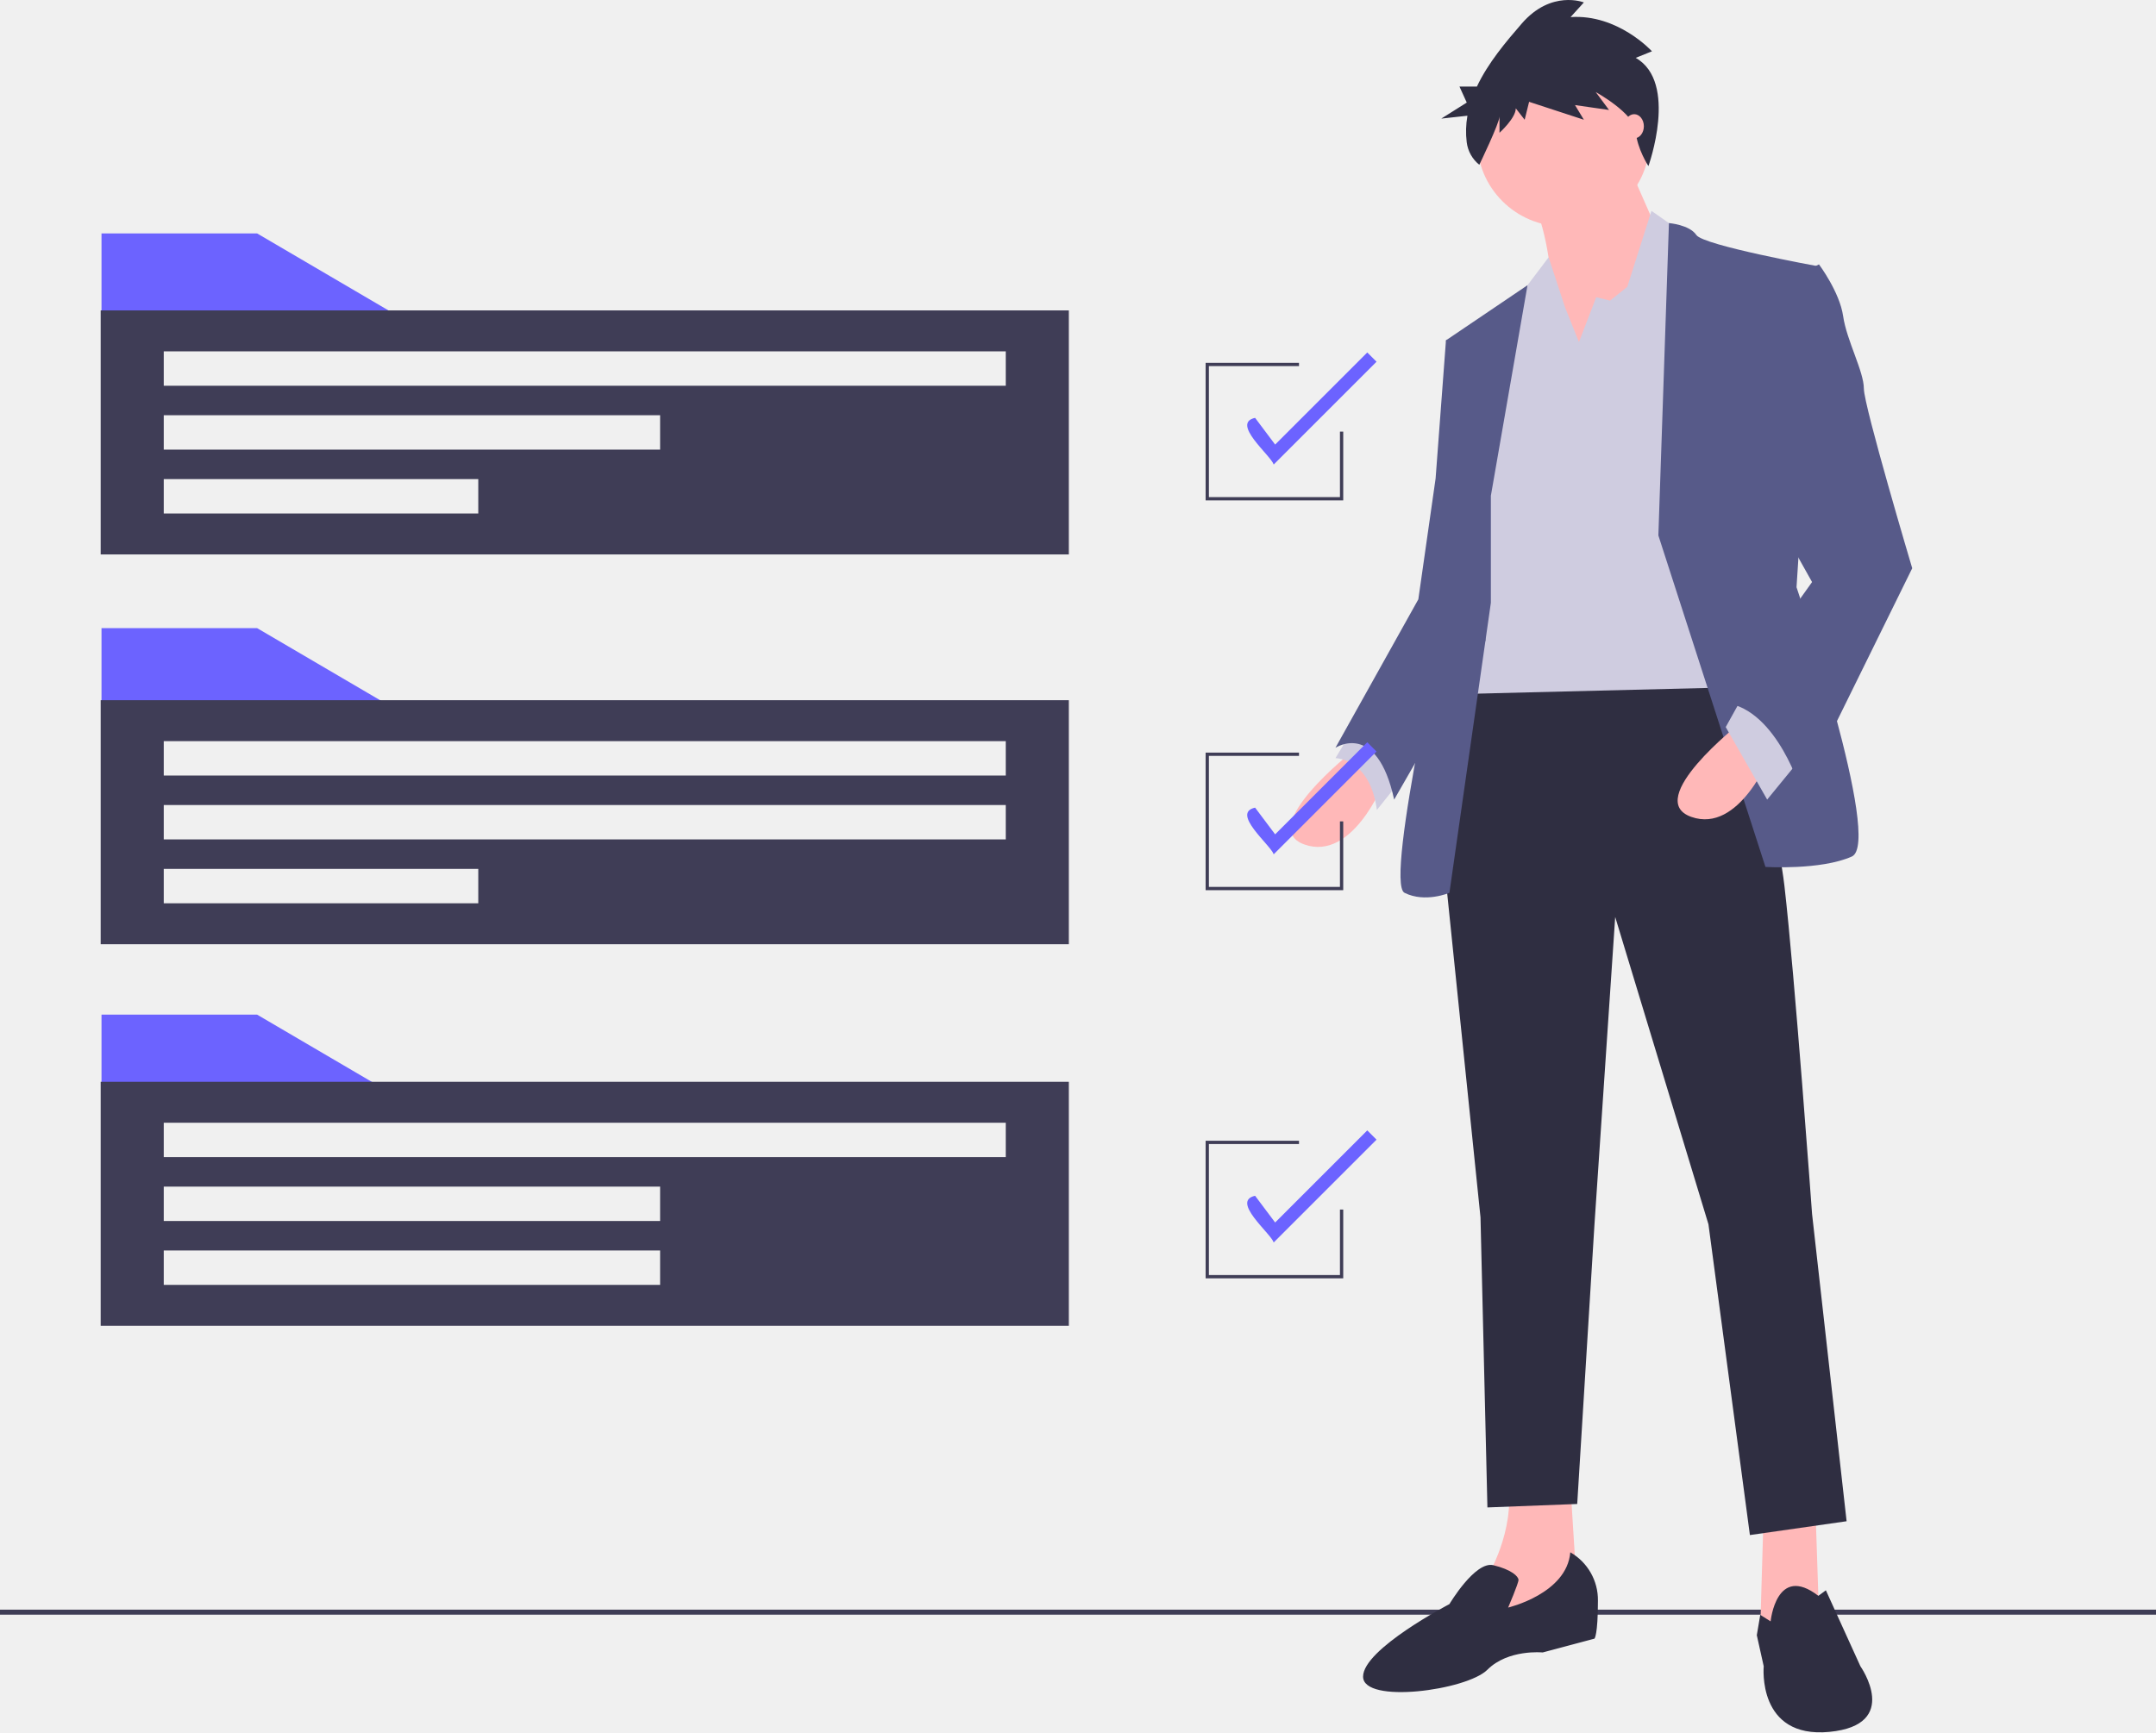
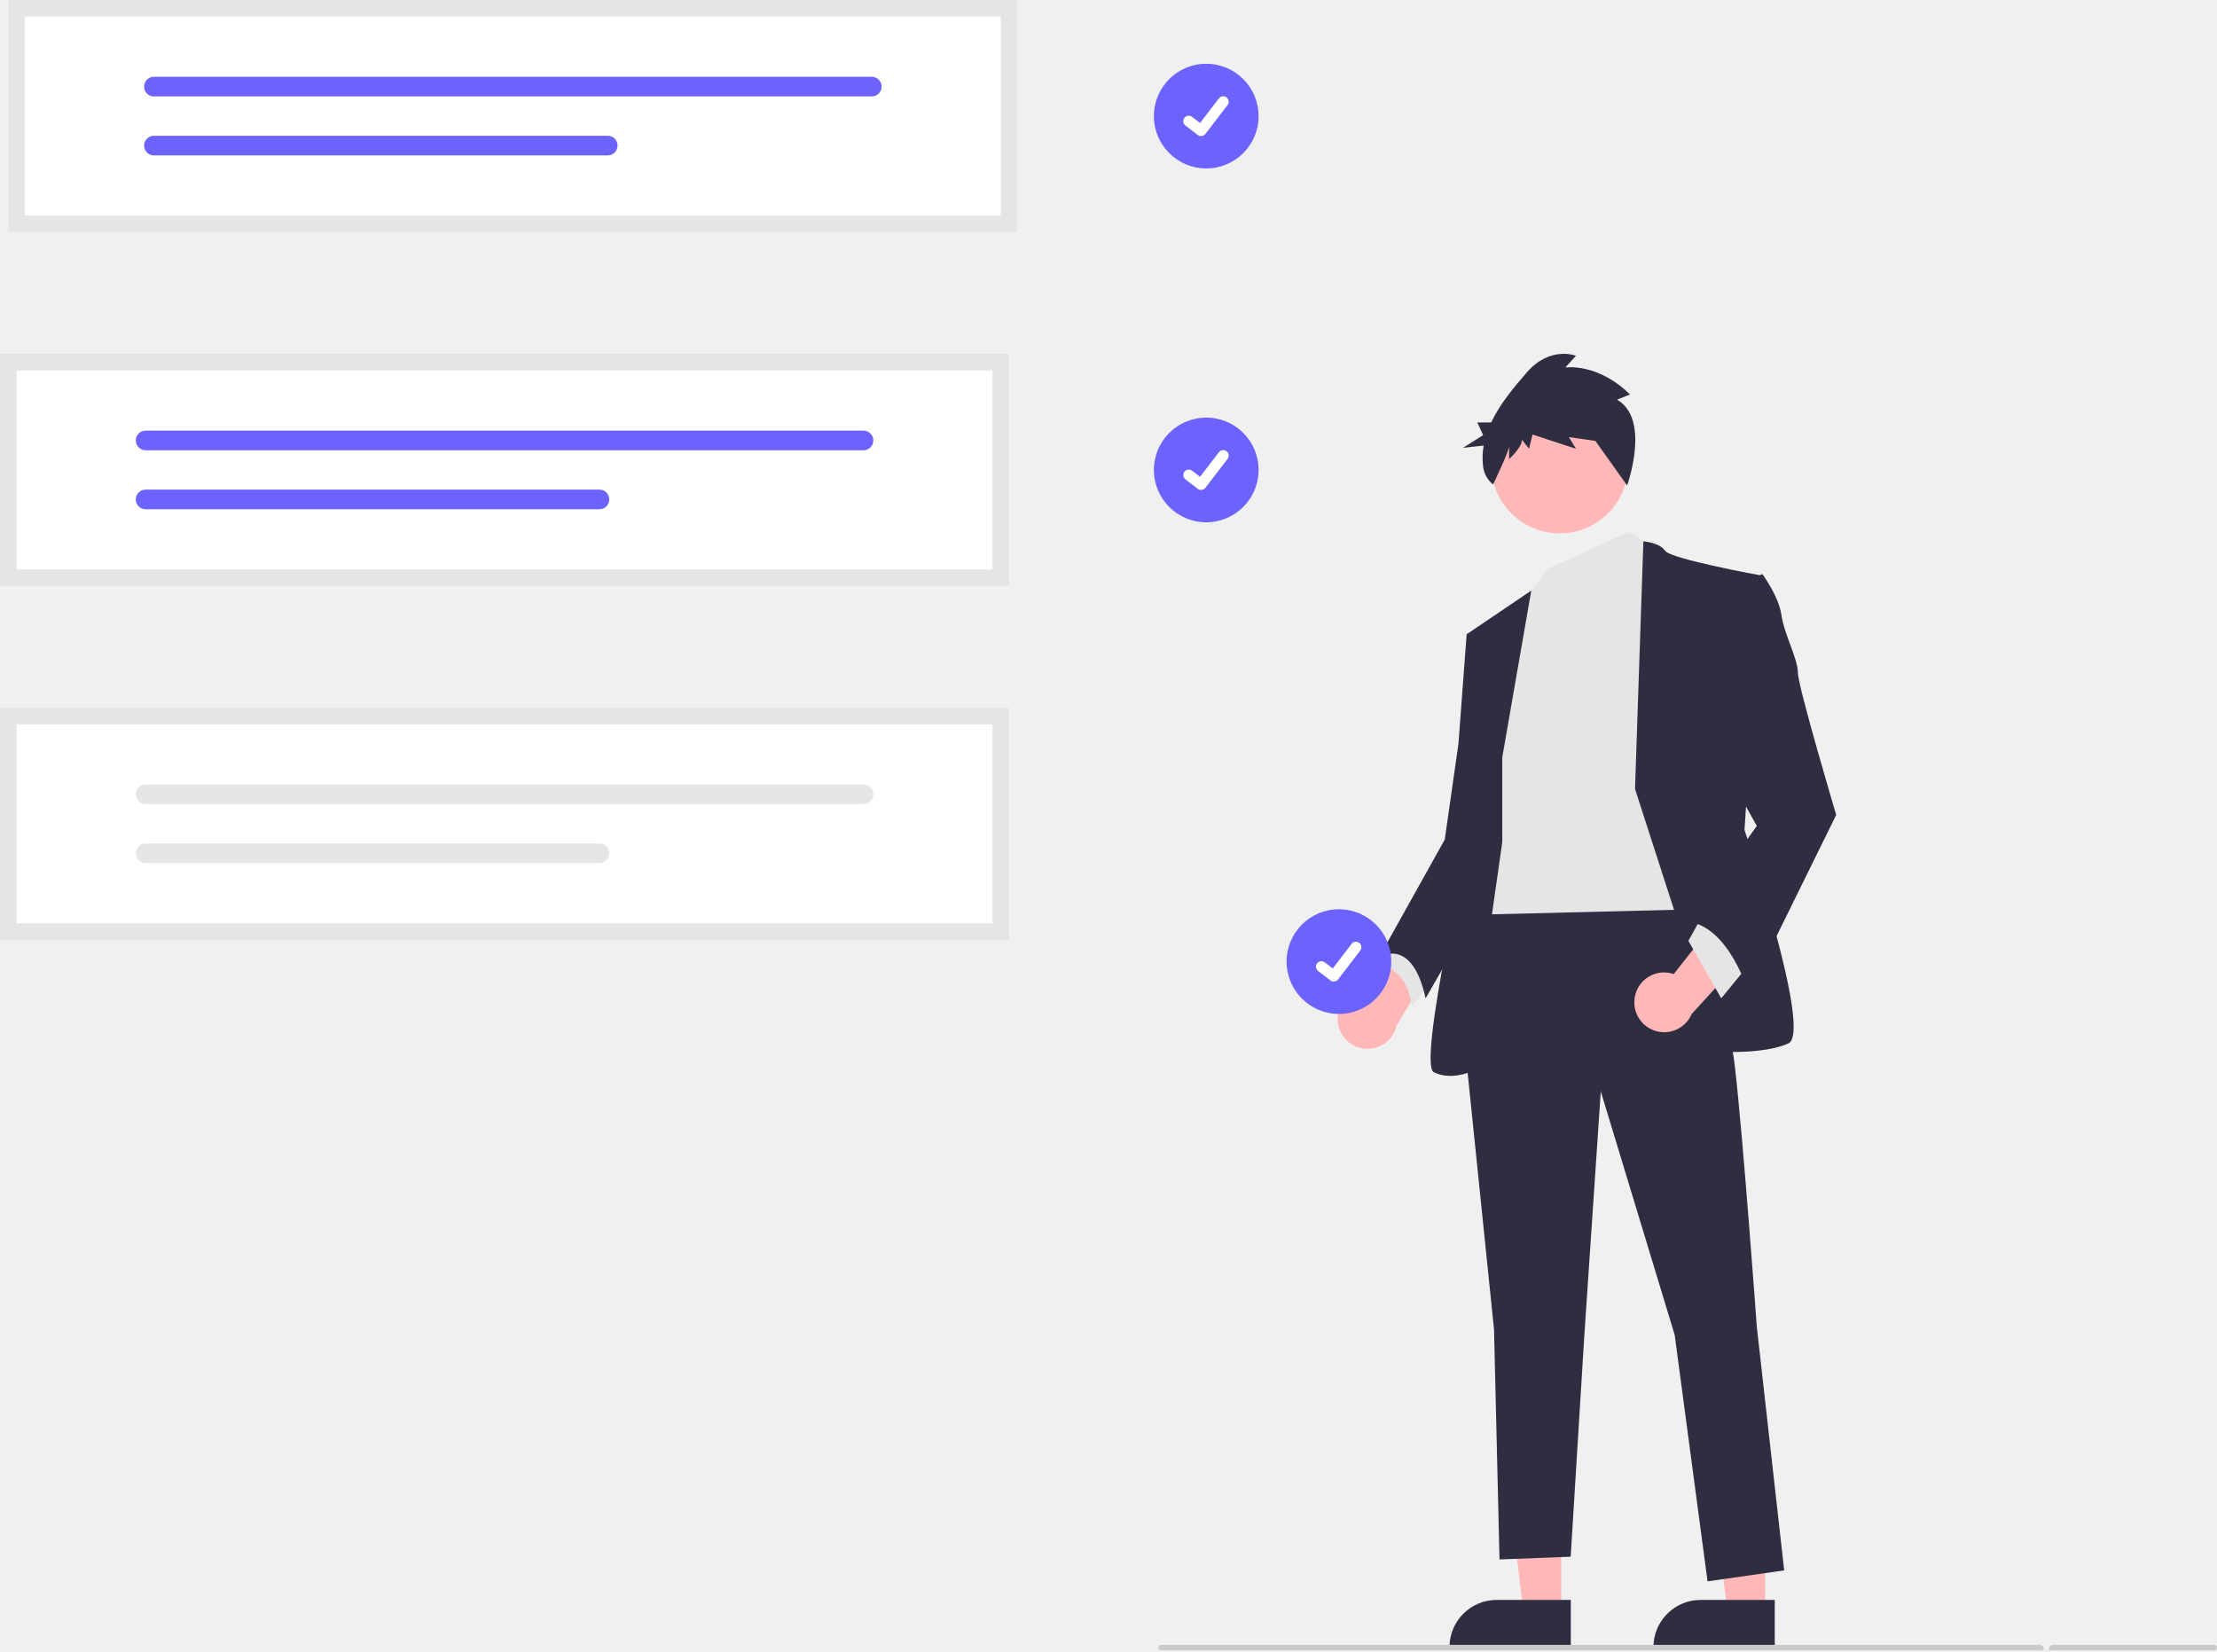
- <svg xmlns="http://www.w3.org/2000/svg" id="b3347a10-18dd-4c71-91c3-38a98340ba03" data-name="Layer 1" width="963.51" height="774.364" viewBox="0 0 963.51 774.364">
-   <rect y="719.526" width="963.51" height="2.241" fill="#3f3d56" />
-   <path d="M722.77,398.628s-43.217,33.956-21.609,41.674,35.5-27.783,35.5-27.783Z" transform="translate(-118.2452 -62.8178)" fill="#ffb8b8" />
-   <path d="M724.313,386.28l-9.261,15.435s15.435,0,18.522,23.152l12.348-15.435Z" transform="translate(-118.2452 -62.8178)" fill="#cfcce0" />
-   <polygon points="811.35 675.375 812.894 721.679 794.372 732.483 786.655 727.853 788.198 675.375 811.35 675.375" fill="#ffb8b8" />
-   <path d="M820.009,725.845l3.087,49.391-43.217,18.522,3.087-26.239s12.348-20.065,9.261-41.674Z" transform="translate(-118.2452 -62.8178)" fill="#ffb8b8" />
-   <path d="M886.378,353.868s24.696,64.826,29.326,104.956,12.348,146.63,12.348,146.63L943.487,742.823l-43.217,6.174L881.748,610.084,840.074,472.715l-9.261,137.369-7.717,125.021-40.13,1.543-3.087-129.652L762.9,441.846l9.261-78.717Z" transform="translate(-118.2452 -62.8178)" fill="#2f2e41" />
-   <path d="M909.53,787.584s2.532-25.923,21.331-11.418l3.365-2.473,15.435,33.956s18.522,26.239-13.891,29.326-29.326-29.326-29.326-29.326l-3.087-13.891,1.543-9.097Z" transform="translate(-118.2452 -62.8178)" fill="#2f2e41" />
-   <path d="M820.009,756.714a24.521,24.521,0,0,1,12.348,21.609c0,15.435-1.543,16.978-1.543,16.978L807.661,801.475s-15.435-1.543-24.696,7.717-55.565,15.435-55.565,3.087,38.587-32.413,38.587-32.413,11.459-19.352,19.621-17.393,11.249,5.046,11.249,6.589-4.63,12.348-4.63,12.348S818.465,775.236,820.009,756.714Z" transform="translate(-118.2452 -62.8178)" fill="#2f2e41" />
-   <circle cx="698.677" cy="62.616" r="38.587" fill="#ffb8b8" />
-   <path d="M845.476,135.466l16.978,38.587-46.304,66.369s-3.087-72.543-12.348-84.891S845.476,135.466,845.476,135.466Z" transform="translate(-118.2452 -62.8178)" fill="#ffb8b8" />
-   <polygon points="705.622 152.909 713.34 132.844 719.513 134.387 727.231 128.213 738.035 94.257 753.47 105.061 773.535 307.256 648.514 310.343 665.492 169.887 680.927 129.757 692.068 115.028 699.448 137.474 705.622 152.909" fill="#cfcce0" />
-   <path d="M859.367,302.161l4.723-139.62s9.168.707,12.255,5.337,54.022,13.891,54.022,13.891l-9.261,143.543s38.587,114.217,24.696,120.391-38.587,4.63-38.587,4.63Z" transform="translate(-118.2452 -62.8178)" fill="#575a89" />
-   <path d="M784.509,284.411l16.374-94.098-36.439,24.642,9.261,67.913-7.717,46.304S736.661,457.28,745.922,461.911s20.065,0,20.065,0l18.522-129.652Z" transform="translate(-118.2452 -62.8178)" fill="#575a89" />
-   <path d="M775.248,211.868l-10.804,3.087-4.63,61.739-7.717,54.022L715.053,397.085s18.522-12.348,26.239,23.152l40.796-71.026Z" transform="translate(-118.2452 -62.8178)" fill="#575a89" />
-   <path d="M895.639,386.28s-43.217,33.956-21.609,41.674,35.5-27.783,35.5-27.783Z" transform="translate(-118.2452 -62.8178)" fill="#ffb8b8" />
-   <polygon points="803.633 340.441 789.742 357.419 771.22 325.006 778.937 311.115 803.633 340.441" fill="#cfcce0" />
-   <path d="M918.791,187.172l12.348-6.174s9.261,12.348,10.804,23.152,9.261,24.696,9.261,32.413,21.609,80.261,21.609,80.261L923.422,417.15s-10.804-37.043-33.956-40.13L928.052,322.998,906.443,284.411Z" transform="translate(-118.2452 -62.8178)" fill="#575a89" />
-   <path d="M849.225,88.668l7.276-2.913S841.287,69.005,820.119,70.462l5.954-6.554s-14.553-5.826-27.783,9.467c-6.955,8.039-15.001,17.489-20.018,28.135h-7.793l3.252,7.161L762.349,115.832l11.684-1.286a40.018,40.018,0,0,0-.317,11.878,15.369,15.369,0,0,0,5.628,10.054h0s9.024-18.679,9.024-21.592v7.283s7.276-6.554,7.276-10.924l3.969,5.098,1.984-8.011,24.475,8.011-3.969-6.554,15.214,2.185-5.954-8.011s17.199,9.467,17.86,17.478c.661,8.011,5.696,15.602,5.696,15.602S868.408,99.592,849.225,88.668Z" transform="translate(-118.2452 -62.8178)" fill="#2f2e41" />
-   <ellipse cx="730.318" cy="56.442" rx="4.322" ry="5.402" fill="#ffb8b8" />
-   <polygon points="178.601 318.118 45.361 318.118 45.361 280.782 114.91 280.782 178.601 318.118" fill="#6c63ff" />
-   <path d="M163.24,375.811V484.893H595.905V375.811ZM331.987,466.591H191.426V451.217H331.987ZM567.72,438.039h-376.294V422.665h376.294Zm0-28.551h-376.294V394.114h376.294Z" transform="translate(-118.2452 -62.8178)" fill="#3f3d56" />
-   <polygon points="178.601 141.685 45.361 141.685 45.361 104.348 114.91 104.348 178.601 141.685" fill="#6c63ff" />
-   <path d="M163.24,201.574V310.655H595.905V201.574ZM331.987,292.353H191.426V276.979H331.987Zm81.262-28.551H191.426V248.428H413.249Zm154.471-28.551h-376.294V219.876h376.294Z" transform="translate(-118.2452 -62.8178)" fill="#3f3d56" />
-   <polygon points="178.601 490.891 45.361 490.891 45.361 453.555 114.91 453.555 178.601 490.891" fill="#6c63ff" />
-   <path d="M163.24,546.388V655.47H595.905V546.388Zm250.009,90.779H191.426V621.793H413.249Zm0-28.551H191.426V593.242H413.249Zm154.471-28.551h-376.294V564.69h376.294Z" transform="translate(-118.2452 -62.8178)" fill="#3f3d56" />
-   <polygon points="600.285 223.679 538.789 223.679 538.789 162.183 580.519 162.183 580.519 163.647 540.254 163.647 540.254 222.215 598.821 222.215 598.821 192.931 600.285 192.931 600.285 223.679" fill="#3f3d56" />
-   <path d="M687.466,270.456c-1.421-4.196-19.242-18.46-8.322-20.857l8.955,11.941,41.172-41.171,4.141,4.141Z" transform="translate(-118.2452 -62.8178)" fill="#6c63ff" />
-   <polygon points="600.285 397.916 538.789 397.916 538.789 336.42 580.519 336.42 580.519 337.885 540.254 337.885 540.254 396.452 598.821 396.452 598.821 367.168 600.285 367.168 600.285 397.916" fill="#3f3d56" />
-   <path d="M687.466,444.694c-1.421-4.196-19.242-18.46-8.322-20.857l8.955,11.941,41.172-41.171,4.141,4.141Z" transform="translate(-118.2452 -62.8178)" fill="#6c63ff" />
-   <polygon points="600.285 571.421 538.789 571.421 538.789 509.926 580.519 509.926 580.519 511.39 540.254 511.39 540.254 569.957 598.821 569.957 598.821 540.673 600.285 540.673 600.285 571.421" fill="#3f3d56" />
-   <path d="M687.466,618.199c-1.421-4.196-19.242-18.46-8.322-20.857l8.955,11.941,41.172-41.171,4.141,4.141Z" transform="translate(-118.2452 -62.8178)" fill="#6c63ff" />
+ <svg xmlns="http://www.w3.org/2000/svg" id="a644d002-dee1-4c60-b6d8-14071a55f848" data-name="Layer 1" width="801.921" height="597.457" viewBox="0 0 801.921 597.457">
+   <circle id="a21b076b-2a02-49a5-bb32-17a8ec3aa4f0" data-name="Ellipse 44" cx="436.314" cy="42" r="18.934" fill="#6c63ff" />
+   <path id="e6e13b85-c0f0-465c-a6f6-5f502d6349d1" data-name="Path 395" d="M633.477,200.494a1.964,1.964,0,0,1-1.181-.393l-.021-.016-4.45-3.404A1.977,1.977,0,0,1,630.231,193.543l2.882,2.21,6.811-8.885a1.977,1.977,0,0,1,2.771-.366l.001 0-.042.059.043-.059a1.979,1.979,0,0,1,.366,2.772l-8.011,10.447a1.978,1.978,0,0,1-1.573.771Z" transform="translate(-199.0394 -151.2713)" fill="#fff" />
+   <circle id="a589868e-34c5-408c-9ae2-7552629e8089" data-name="Ellipse 44" cx="436.314" cy="170" r="18.934" fill="#6c63ff" />
+   <path id="e165961b-e395-421d-ab84-b3c9bf16c3b4" data-name="Path 395" d="M633.477,328.494a1.964,1.964,0,0,1-1.181-.393l-.021-.016-4.45-3.404A1.977,1.977,0,1,1,630.231,321.543l2.882,2.21,6.811-8.885a1.977,1.977,0,0,1,2.771-.366l.001 0-.042.059.043-.059a1.979,1.979,0,0,1,.366,2.772l-8.011,10.447a1.978,1.978,0,0,1-1.573.771Z" transform="translate(-199.0394 -151.2713)" fill="#fff" />
+   <path d="M682.904,520.23a10.746,10.746,0,0,1,12.209-11.065l17.341-34.022,9.799,17.256-17.97,29.663a10.804,10.804,0,0,1-21.379-1.831Z" transform="translate(-199.0394 -151.2713)" fill="#ffb7b7" />
+   <polygon points="564.71 583.194 551.101 583.193 544.627 530.702 564.712 530.703 564.71 583.194" fill="#ffb7b7" />
+   <path d="M767.22,747.657l-43.88-.002v-.555a17.08,17.08,0,0,1,17.08-17.079h.001l26.801.001Z" transform="translate(-199.0394 -151.2713)" fill="#2f2e41" />
+   <polygon points="638.483 583.194 624.874 583.193 618.4 530.702 638.485 530.703 638.483 583.194" fill="#ffb7b7" />
+   <path d="M840.993,747.657l-43.881-.002v-.555a17.08,17.08,0,0,1,17.08-17.079h.001l26.801.001Z" transform="translate(-199.0394 -151.2713)" fill="#2f2e41" />
+   <path d="M703.806,490.62l-5.941,9.902s9.902,0,11.882,14.852l7.921-9.902Z" transform="translate(-199.0394 -151.2713)" fill="#e5e5e5" />
+   <path d="M807.772,469.827s15.842,41.586,18.813,67.33,7.921,94.064,7.921,94.064l9.902,88.123-27.724,3.961-11.882-89.113-26.734-88.123-5.941,88.123-4.951,80.202-25.744.99-1.98-83.173-10.892-105.946,5.941-50.498Z" transform="translate(-199.0394 -151.2713)" fill="#2f2e41" />
+   <circle cx="564.176" cy="168.164" r="24.754" fill="#ffb7b7" />
+   <polygon points="589.424 192.312 599.326 199.242 612.198 328.952 531.996 330.932 542.888 240.829 552.789 215.085 559.936 205.636 589.424 192.312" fill="#e5e5e5" />
+   <path d="M790.444,436.657l3.03-89.567s5.882.454,7.862,3.424,34.655,8.911,34.655,8.911l-5.941,92.084s24.754,73.271,15.842,77.232-24.754,2.97-24.754,2.97Z" transform="translate(-199.0394 -151.2713)" fill="#2f2e41" />
+   <path d="M742.422,425.27l10.504-60.365L729.55,380.713,735.491,424.28l-4.951,29.704s-18.813,82.182-12.872,85.153,12.872,0,12.872,0L742.422,455.965Z" transform="translate(-199.0394 -151.2713)" fill="#2f2e41" />
+   <path d="M736.481,378.733,729.55,380.713l-2.97,39.606-4.951,34.655L697.865,497.551s11.882-7.921,16.833,14.852l26.171-45.564Z" transform="translate(-199.0394 -151.2713)" fill="#2f2e41" />
+   <path d="M783.938,295.851l4.668-1.869s-9.76-10.745-23.339-9.811l3.819-4.205s-9.336-3.737-17.823,6.073c-4.462,5.157-9.623,11.22-12.841,18.049h-4.999l2.086,4.594-7.302,4.594,7.495-.825a25.672,25.672,0,0,0-.203,7.62,9.859,9.859,0,0,0,3.61,6.45h0s5.789-11.983,5.789-13.851v4.672s4.668-4.205,4.668-7.008l2.546,3.27,1.273-5.139,15.701,5.139-2.546-4.205,9.76,1.402-3.819-5.139,15.111,21.221S796.244,302.858,783.938,295.851Z" transform="translate(-199.0394 -151.2713)" fill="#2f2e41" />
+   <path d="M790.339,512.11a10.746,10.746,0,0,1,14.125-8.485l23.616-30.009,6.262,18.83-23.386,25.61a10.804,10.804,0,0,1-20.617-5.946Z" transform="translate(-199.0394 -151.2713)" fill="#ffb7b7" />
+   <polygon points="631.506 350.24 622.595 361.132 610.713 340.339 615.663 331.428 631.506 350.24" fill="#e5e5e5" />
+   <path d="M828.565,362.891l7.921-3.961s5.941,7.921,6.931,14.852,5.941,15.842,5.941,20.793,13.862,51.488,13.862,51.488L831.535,510.423s-6.931-23.764-21.783-25.744l24.754-34.655-13.862-24.754Z" transform="translate(-199.0394 -151.2713)" fill="#2f2e41" />
+   <path d="M999.961,748.267h-381a1,1,0,0,1,0-2h381a1,1,0,0,1,0,2Z" transform="translate(-199.0394 -151.2713)" fill="#cbcbcb" />
+   <path d="M564.039,363.271h-365v-84h365Z" transform="translate(-199.0394 -151.2713)" fill="#fff" />
+   <path d="M251.717,307.046a3.556,3.556,0,0,0,0,7.113H511.377a3.556,3.556,0,0,0,0-7.113Z" transform="translate(-199.0394 -151.2713)" fill="#6c63ff" />
+   <path d="M251.717,328.384a3.556,3.556,0,0,0-.015,7.113H415.862a3.556,3.556,0,1,0,0-7.113Z" transform="translate(-199.0394 -151.2713)" fill="#6c63ff" />
+   <path d="M564.039,363.271h-365v-84h365Zm-359-6h353v-72h-353Z" transform="translate(-199.0394 -151.2713)" fill="#e5e5e5" />
+   <path d="M564.039,491.271h-365v-84h365Z" transform="translate(-199.0394 -151.2713)" fill="#fff" />
+   <path d="M251.717,435.046a3.556,3.556,0,0,0,0,7.113H511.377a3.556,3.556,0,0,0,0-7.113Z" transform="translate(-199.0394 -151.2713)" fill="#e6e6e6" />
+   <path d="M251.717,456.384a3.556,3.556,0,0,0-.015,7.113H415.862a3.556,3.556,0,1,0,0-7.113Z" transform="translate(-199.0394 -151.2713)" fill="#e6e6e6" />
+   <path d="M564.039,491.271h-365v-84h365Zm-359-6h353v-72h-353Z" transform="translate(-199.0394 -151.2713)" fill="#e5e5e5" />
+   <path d="M567.039,235.271h-365v-84h365Z" transform="translate(-199.0394 -151.2713)" fill="#fff" />
+   <path d="M254.717,179.046a3.556,3.556,0,0,0,0,7.113H514.377a3.556,3.556,0,0,0,0-7.113Z" transform="translate(-199.0394 -151.2713)" fill="#6c63ff" />
+   <path d="M254.717,200.384a3.556,3.556,0,0,0-.015,7.113H418.862a3.556,3.556,0,1,0,0-7.113Z" transform="translate(-199.0394 -151.2713)" fill="#6c63ff" />
+   <path d="M567.039,235.271h-365v-84h365Zm-359-6h353v-72h-353Z" transform="translate(-199.0394 -151.2713)" fill="#e5e5e5" />
+   <path d="M938.287,748.729v-72.34S966.479,727.675,938.287,748.729Z" transform="translate(-199.0394 -151.2713)" fill="#f1f1f1" />
+   <path d="M940.029,748.716l-53.29-48.921S943.584,713.71,940.029,748.716Z" transform="translate(-199.0394 -151.2713)" fill="#f1f1f1" />
+   <circle id="b5ebad9a-150e-4d35-a0fa-e0e6655123db" data-name="Ellipse 44" cx="484.314" cy="347.846" r="18.934" fill="#6c63ff" />
+   <path id="a3d97315-c3ee-404f-9bfd-8b2853817976" data-name="Path 395" d="M681.477,506.34a1.964,1.964,0,0,1-1.181-.393l-.021-.016-4.45-3.404a1.977,1.977,0,1,1,2.406-3.139l2.882,2.21,6.811-8.885a1.977,1.977,0,0,1,2.771-.366l.001 0-.042.059.043-.059a1.979,1.979,0,0,1,.366,2.772l-8.011,10.447a1.978,1.978,0,0,1-1.573.771Z" transform="translate(-199.0394 -151.2713)" fill="#fff" />
</svg>
